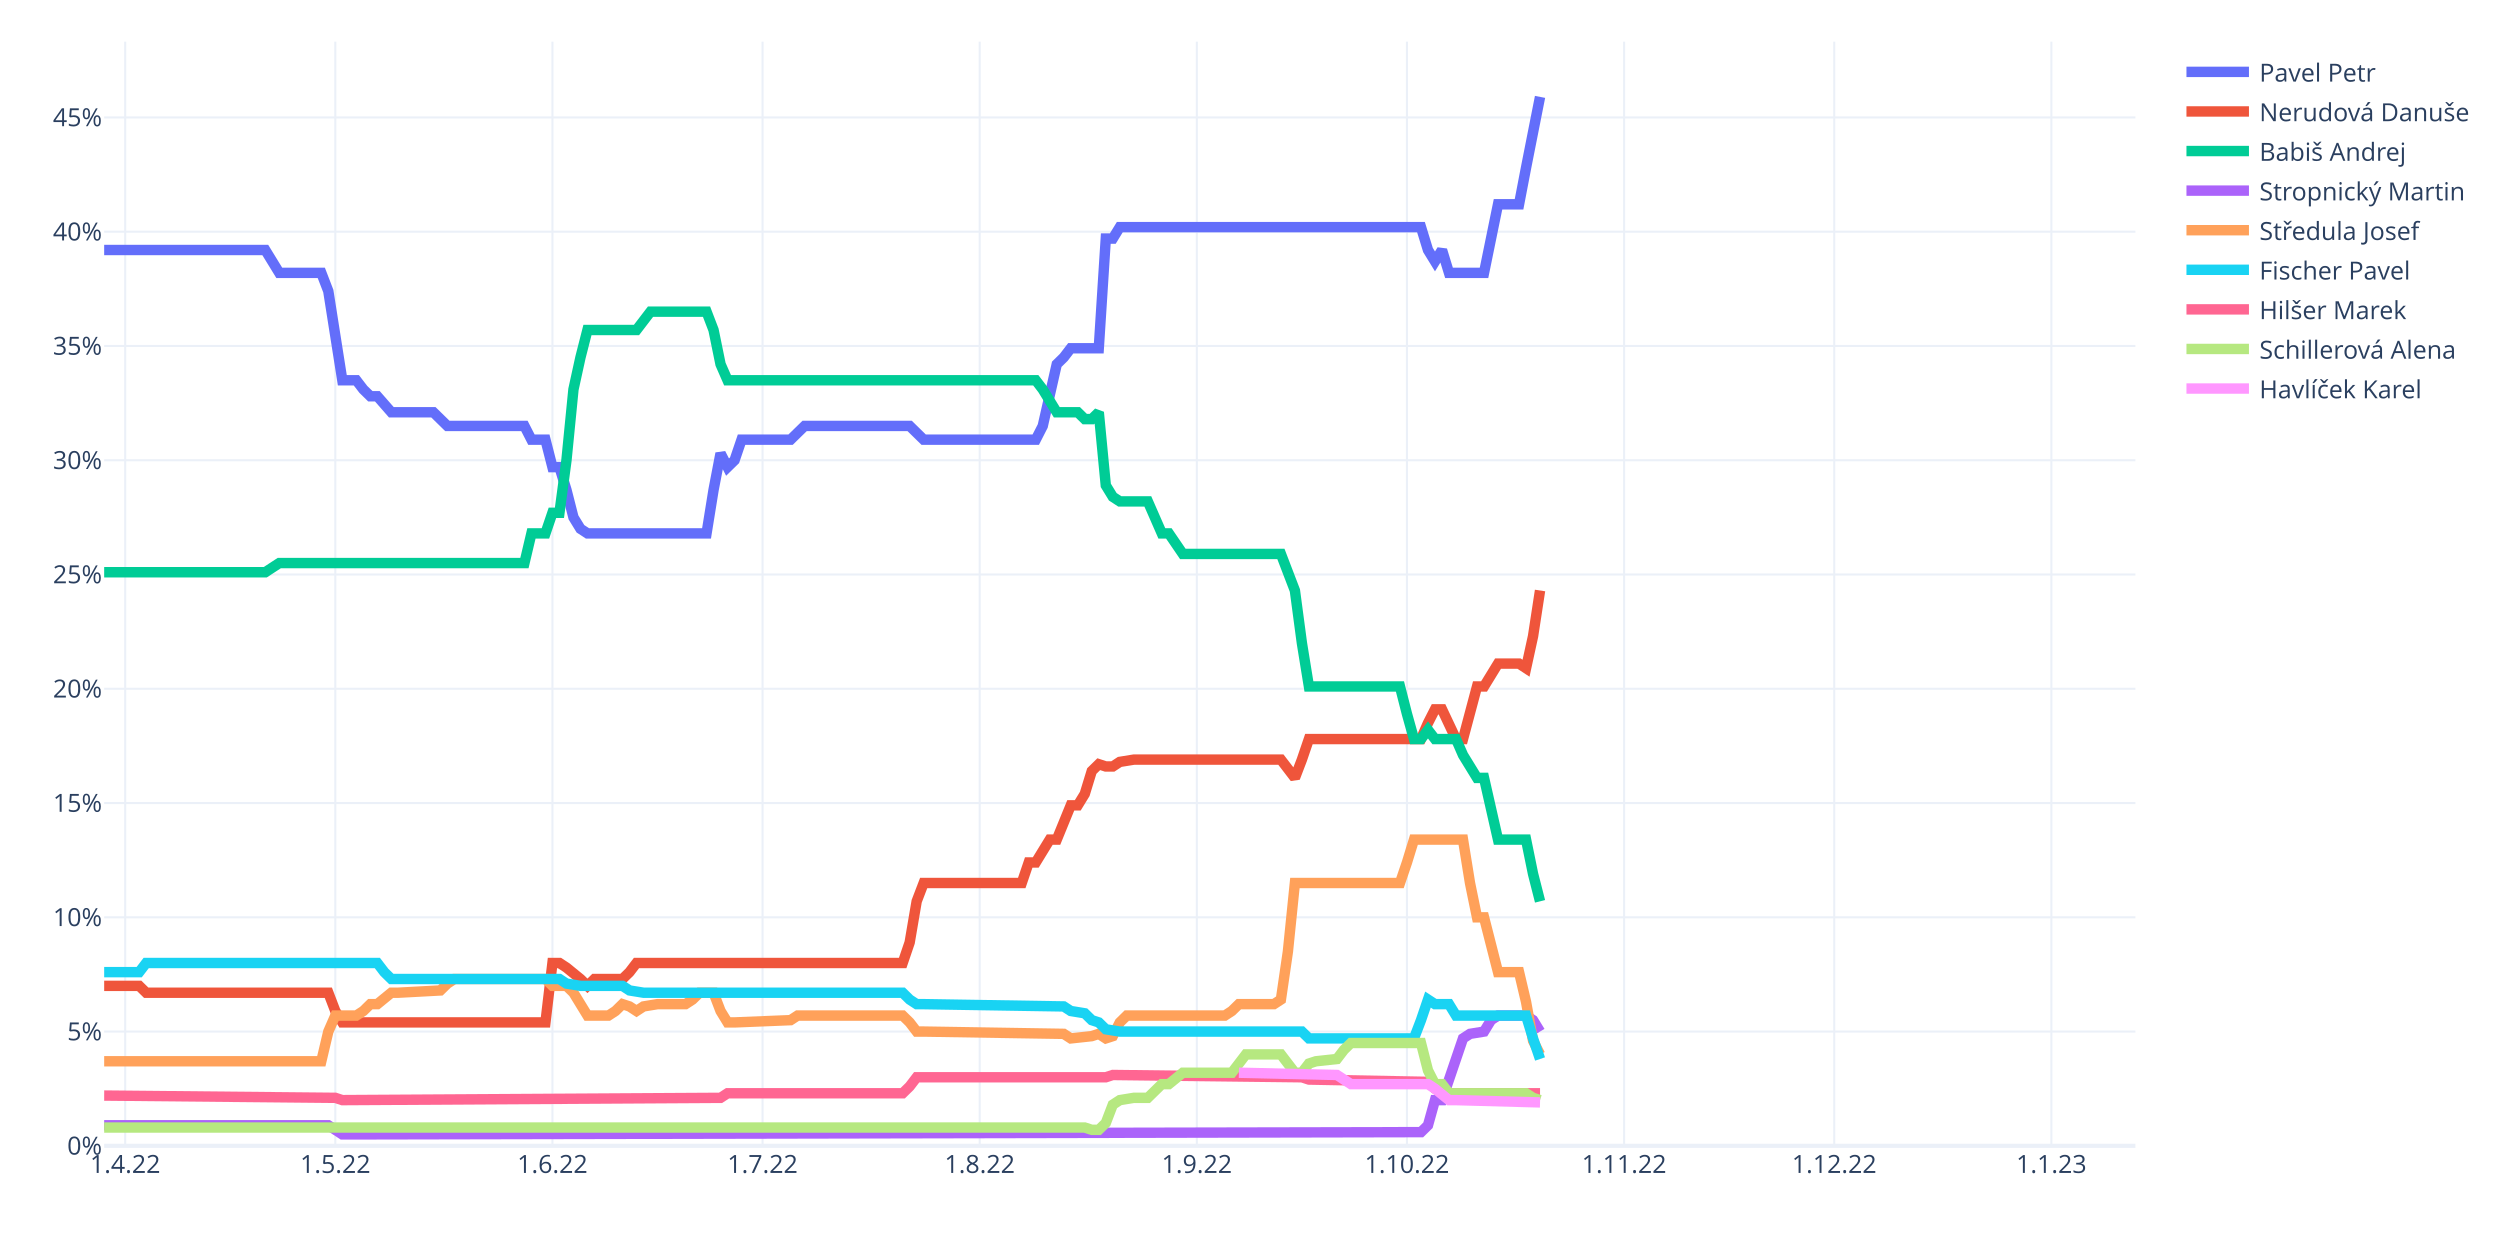
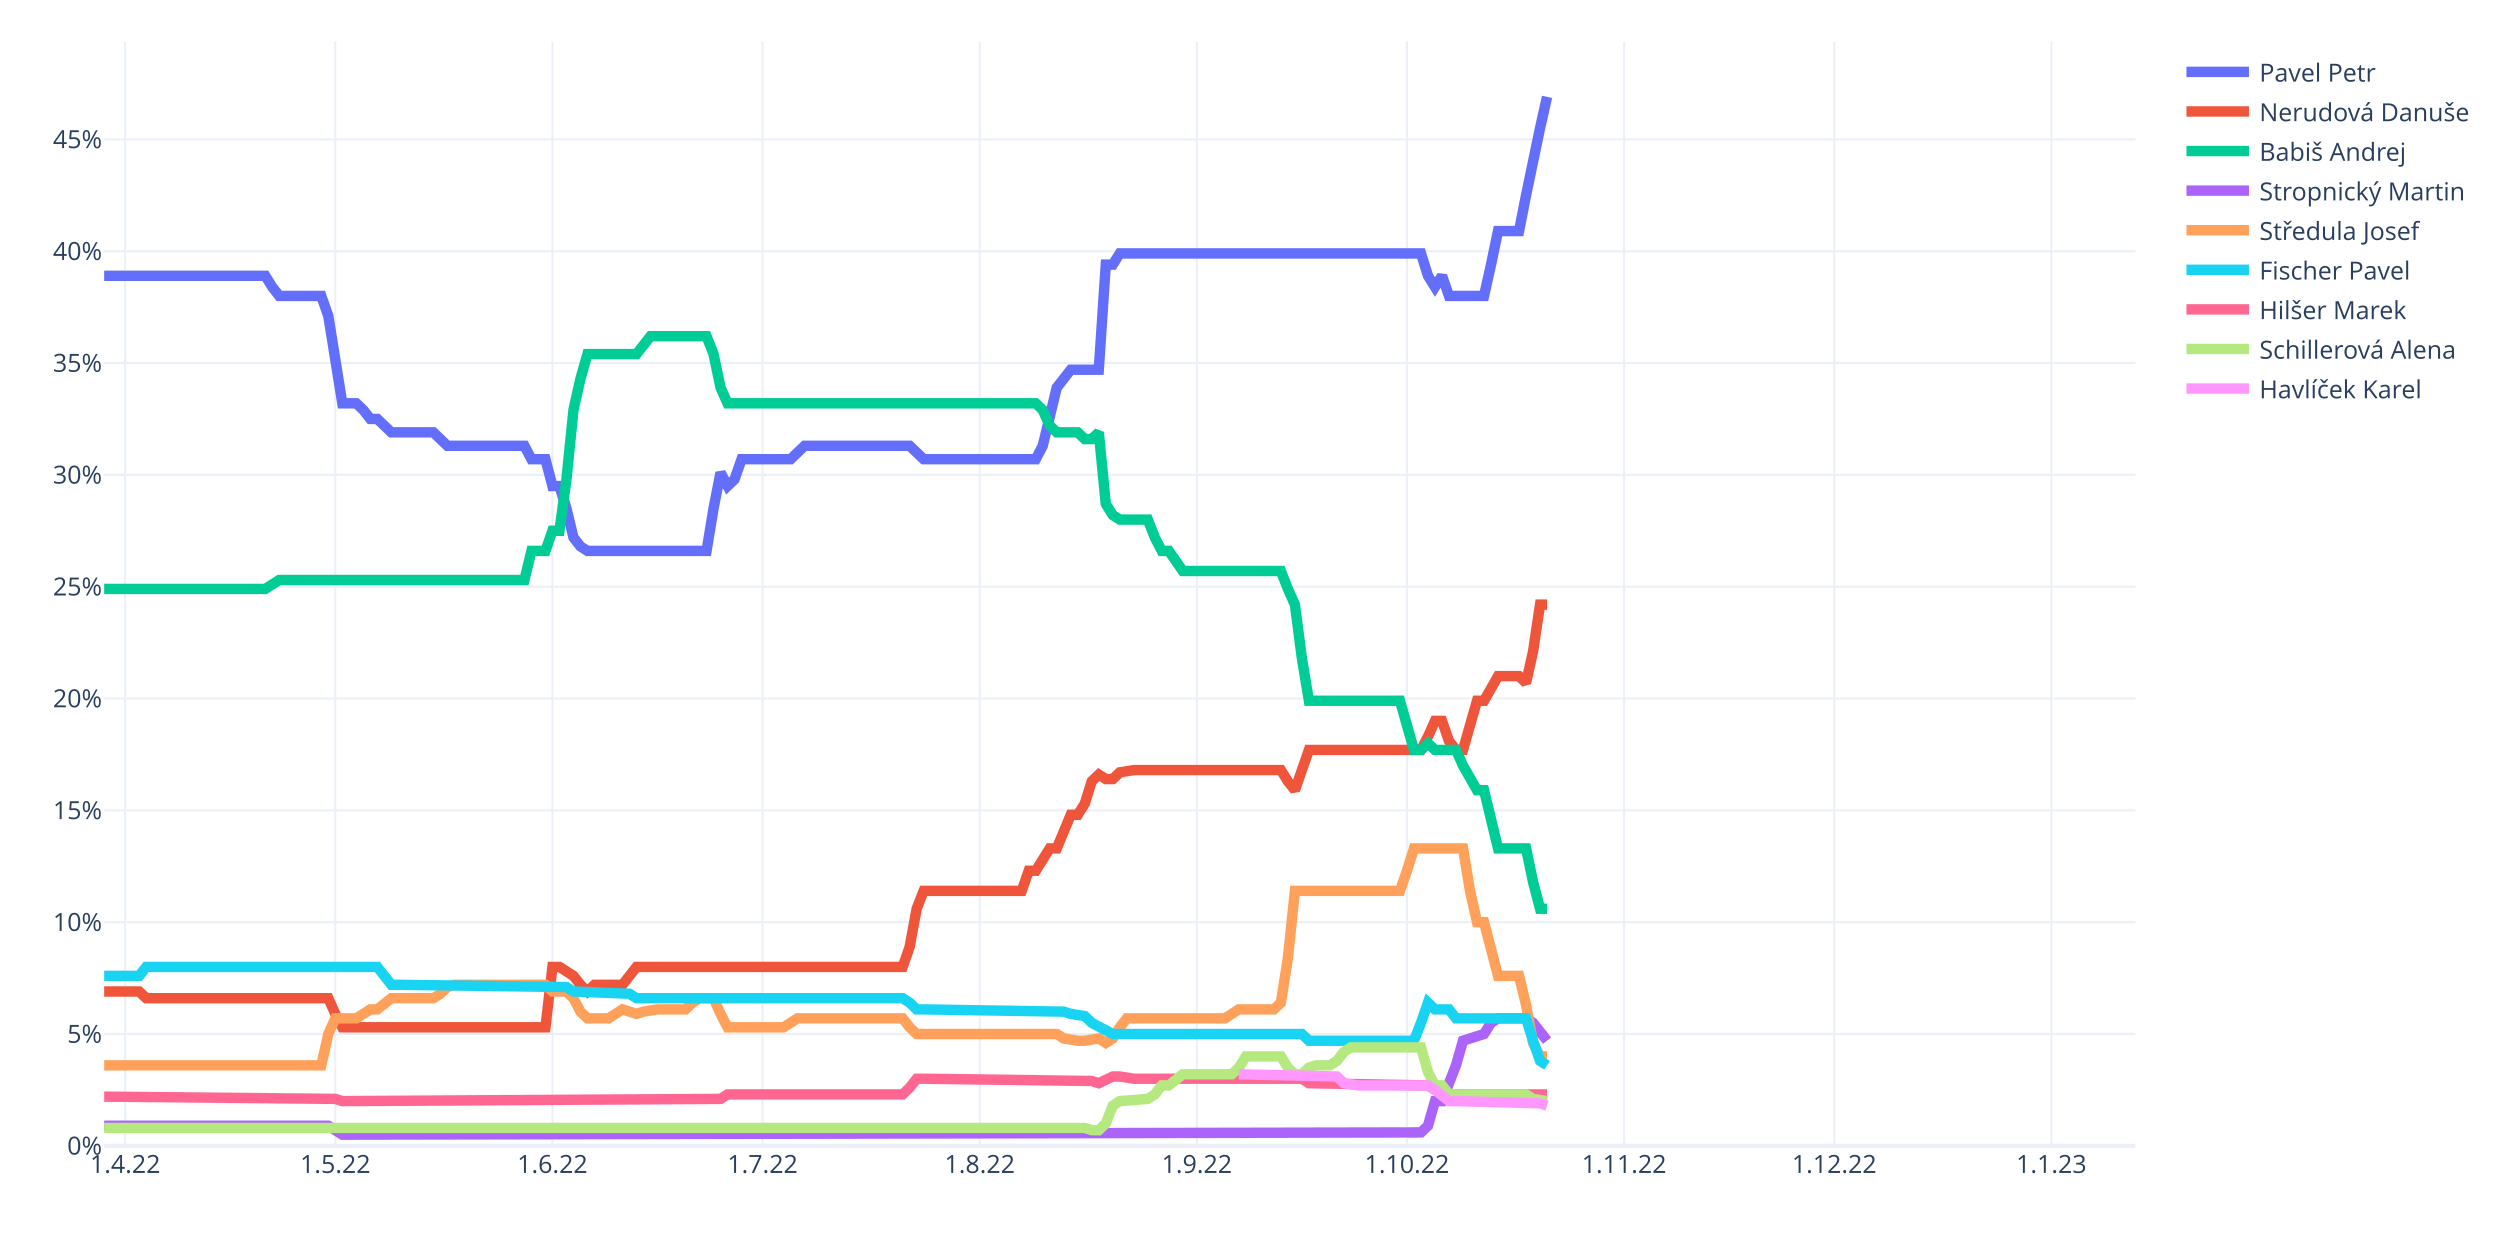
<svg xmlns="http://www.w3.org/2000/svg" class="main-svg" width="1200" height="600" style="" viewBox="0 0 1200 600">
  <rect x="0" y="0" width="1200" height="600" style="fill: rgb(255, 255, 255); fill-opacity: 1;" />
-   <defs id="defs-5c5697">
+   <defs id="defs-c10823">
    <g class="clips">
-       <clipPath id="clip5c5697xyplot" class="plotclip">
+       <clipPath id="clipc10823xyplot" class="plotclip">
        <rect width="975" height="530" />
      </clipPath>
-       <clipPath class="axesclip" id="clip5c5697x">
+       <clipPath class="axesclip" id="clipc10823x">
        <rect x="50" y="0" width="975" height="600" />
      </clipPath>
-       <clipPath class="axesclip" id="clip5c5697y">
+       <clipPath class="axesclip" id="clipc10823y">
        <rect x="0" y="20" width="1200" height="530" />
      </clipPath>
-       <clipPath class="axesclip" id="clip5c5697xy">
+       <clipPath class="axesclip" id="clipc10823xy">
        <rect x="50" y="20" width="975" height="530" />
      </clipPath>
    </g>
    <g class="gradients" />
    <g class="patterns" />
  </defs>
  <g class="bglayer" />
  <g class="layer-below">
    <g class="imagelayer" />
    <g class="shapelayer" />
  </g>
  <g class="cartesianlayer">
    <g class="subplot xy">
      <g class="layer-subplot">
        <g class="shapelayer" />
        <g class="imagelayer" />
      </g>
      <g class="minor-gridlayer">
        <g class="x" />
        <g class="y" />
      </g>
      <g class="gridlayer">
        <g class="x">
          <path class="xgrid crisp" transform="translate(60.09,0)" d="M0,20v530" style="stroke: rgb(235, 240, 248); stroke-opacity: 1; stroke-width: 1px;" />
          <path class="xgrid crisp" transform="translate(160.95,0)" d="M0,20v530" style="stroke: rgb(235, 240, 248); stroke-opacity: 1; stroke-width: 1px;" />
          <path class="xgrid crisp" transform="translate(265.17,0)" d="M0,20v530" style="stroke: rgb(235, 240, 248); stroke-opacity: 1; stroke-width: 1px;" />
          <path class="xgrid crisp" transform="translate(366.03,0)" d="M0,20v530" style="stroke: rgb(235, 240, 248); stroke-opacity: 1; stroke-width: 1px;" />
          <path class="xgrid crisp" transform="translate(470.26,0)" d="M0,20v530" style="stroke: rgb(235, 240, 248); stroke-opacity: 1; stroke-width: 1px;" />
          <path class="xgrid crisp" transform="translate(574.48,0)" d="M0,20v530" style="stroke: rgb(235, 240, 248); stroke-opacity: 1; stroke-width: 1px;" />
          <path class="xgrid crisp" transform="translate(675.34,0)" d="M0,20v530" style="stroke: rgb(235, 240, 248); stroke-opacity: 1; stroke-width: 1px;" />
          <path class="xgrid crisp" transform="translate(779.57,0)" d="M0,20v530" style="stroke: rgb(235, 240, 248); stroke-opacity: 1; stroke-width: 1px;" />
          <path class="xgrid crisp" transform="translate(880.43,0)" d="M0,20v530" style="stroke: rgb(235, 240, 248); stroke-opacity: 1; stroke-width: 1px;" />
          <path class="xgrid crisp" transform="translate(984.66,0)" d="M0,20v530" style="stroke: rgb(235, 240, 248); stroke-opacity: 1; stroke-width: 1px;" />
        </g>
        <g class="y">
-           <path class="ygrid crisp" transform="translate(0,495.15)" d="M50,0h975" style="stroke: rgb(235, 240, 248); stroke-opacity: 1; stroke-width: 1px;" />
-           <path class="ygrid crisp" transform="translate(0,440.31)" d="M50,0h975" style="stroke: rgb(235, 240, 248); stroke-opacity: 1; stroke-width: 1px;" />
-           <path class="ygrid crisp" transform="translate(0,385.46)" d="M50,0h975" style="stroke: rgb(235, 240, 248); stroke-opacity: 1; stroke-width: 1px;" />
-           <path class="ygrid crisp" transform="translate(0,330.61)" d="M50,0h975" style="stroke: rgb(235, 240, 248); stroke-opacity: 1; stroke-width: 1px;" />
-           <path class="ygrid crisp" transform="translate(0,275.76)" d="M50,0h975" style="stroke: rgb(235, 240, 248); stroke-opacity: 1; stroke-width: 1px;" />
-           <path class="ygrid crisp" transform="translate(0,220.92)" d="M50,0h975" style="stroke: rgb(235, 240, 248); stroke-opacity: 1; stroke-width: 1px;" />
-           <path class="ygrid crisp" transform="translate(0,166.07)" d="M50,0h975" style="stroke: rgb(235, 240, 248); stroke-opacity: 1; stroke-width: 1px;" />
-           <path class="ygrid crisp" transform="translate(0,111.22)" d="M50,0h975" style="stroke: rgb(235, 240, 248); stroke-opacity: 1; stroke-width: 1px;" />
-           <path class="ygrid crisp" transform="translate(0,56.37)" d="M50,0h975" style="stroke: rgb(235, 240, 248); stroke-opacity: 1; stroke-width: 1px;" />
+           <path class="ygrid crisp" transform="translate(0,496.32)" d="M50,0h975" style="stroke: rgb(235, 240, 248); stroke-opacity: 1; stroke-width: 1px;" />
+           <path class="ygrid crisp" transform="translate(0,442.64)" d="M50,0h975" style="stroke: rgb(235, 240, 248); stroke-opacity: 1; stroke-width: 1px;" />
+           <path class="ygrid crisp" transform="translate(0,388.97)" d="M50,0h975" style="stroke: rgb(235, 240, 248); stroke-opacity: 1; stroke-width: 1px;" />
+           <path class="ygrid crisp" transform="translate(0,335.29)" d="M50,0h975" style="stroke: rgb(235, 240, 248); stroke-opacity: 1; stroke-width: 1px;" />
+           <path class="ygrid crisp" transform="translate(0,281.61)" d="M50,0h975" style="stroke: rgb(235, 240, 248); stroke-opacity: 1; stroke-width: 1px;" />
+           <path class="ygrid crisp" transform="translate(0,227.93)" d="M50,0h975" style="stroke: rgb(235, 240, 248); stroke-opacity: 1; stroke-width: 1px;" />
+           <path class="ygrid crisp" transform="translate(0,174.25)" d="M50,0h975" style="stroke: rgb(235, 240, 248); stroke-opacity: 1; stroke-width: 1px;" />
+           <path class="ygrid crisp" transform="translate(0,120.58)" d="M50,0h975" style="stroke: rgb(235, 240, 248); stroke-opacity: 1; stroke-width: 1px;" />
+           <path class="ygrid crisp" transform="translate(0,66.9)" d="M50,0h975" style="stroke: rgb(235, 240, 248); stroke-opacity: 1; stroke-width: 1px;" />
        </g>
      </g>
      <g class="zerolinelayer">
        <path class="yzl zl crisp" transform="translate(0,550)" d="M50,0h975" style="stroke: rgb(235, 240, 248); stroke-opacity: 1; stroke-width: 2px;" />
      </g>
      <path class="xlines-below" />
      <path class="ylines-below" />
      <g class="overlines-below" />
      <g class="xaxislayer-below" />
      <g class="yaxislayer-below" />
      <g class="overaxes-below" />
-       <g class="plot" transform="translate(50,20)" clip-path="url(#clip5c5697xyplot)">
+       <g class="plot" transform="translate(50,20)" clip-path="url(#clipc10823xyplot)">
        <g class="scatterlayer mlayer">
-           <g class="trace scatter traceec56a4" style="stroke-miterlimit: 2; opacity: 1;">
-             <g class="fills" />
-             <g class="errorbars" />
-             <g class="lines">
-               <path class="js-line" d="M0,100L77.33,100L80.69,105.48L84.05,110.97L87.41,110.97L104.22,110.97L107.59,119.74L114.31,162.52L117.67,162.52L121.03,162.52L124.4,166.91L127.76,170.2L131.12,170.2L137.84,177.88L141.21,177.88L158.02,177.88L161.38,181.17L164.74,184.46L168.1,184.46L201.72,184.46L205.09,191.04L211.81,191.04L215.17,204.21L218.53,204.21L221.9,215.18L225.26,228.34L228.62,233.82L231.98,236.02L235.34,236.02L289.14,236.02L292.5,215.18L295.86,197.62L299.22,204.21L302.59,200.92L305.95,191.04L329.48,191.04L332.84,187.75L336.21,184.46L339.57,184.46L386.64,184.46L390,187.75L393.36,191.04L396.72,191.04L447.16,191.04L450.52,184.46L457.24,154.84L460.6,151.55L463.97,147.16L467.33,147.16L477.41,147.16L480.78,94.51L484.14,94.51L487.5,89.03L632.07,89.03L635.43,100L638.79,105.48L642.16,100L645.52,110.97L648.88,110.97L662.33,110.97L665.69,94.51L669.05,78.06L672.41,78.06L679.14,78.06L682.5,60.51L689.22,26.5" style="vector-effect: non-scaling-stroke; fill: none; stroke: rgb(99, 110, 250); stroke-opacity: 1; stroke-width: 5px; opacity: 1;" />
-             </g>
-             <g class="points" />
-             <g class="text" />
-           </g>
-           <g class="trace scatter tracec6b972" style="stroke-miterlimit: 2; opacity: 1;">
-             <g class="fills" />
-             <g class="errorbars" />
-             <g class="lines">
-               <path class="js-line" d="M0,453.21L16.81,453.21L20.17,456.5L107.59,456.5L110.95,465.28L114.31,470.76L117.67,470.76L211.81,470.76L215.17,442.24L218.53,442.24L221.9,444.44L228.62,449.92L231.98,453.21L235.34,449.92L238.71,449.92L248.79,449.92L252.16,446.63L255.52,442.24L258.88,442.24L383.28,442.24L386.64,432.37L390,412.63L393.36,403.85L440.43,403.85L443.79,393.98L447.16,393.98L450.52,388.49L453.88,383.01L457.24,383.01L463.97,366.55L467.33,366.55L470.69,361.07L474.05,350.1L477.41,346.81L480.78,347.91L484.14,347.91L487.5,345.71L494.22,344.62L497.59,344.62L564.83,344.62L568.19,349L571.55,353.39L574.91,344.62L578.28,334.74L581.64,334.74L632.07,334.74L635.43,327.06L638.79,320.48L642.16,320.48L648.88,334.74L652.24,334.74L658.97,309.51L662.33,309.51L669.05,298.54L672.41,298.54L679.14,298.54L682.5,300.74L685.86,285.38L689.22,263.44" style="vector-effect: non-scaling-stroke; fill: none; stroke: rgb(239, 85, 59); stroke-opacity: 1; stroke-width: 5px; opacity: 1;" />
-             </g>
-             <g class="points" />
-             <g class="text" />
-           </g>
-           <g class="trace scatter trace601d9e" style="stroke-miterlimit: 2; opacity: 1;">
-             <g class="fills" />
-             <g class="errorbars" />
-             <g class="lines">
-               <path class="js-line" d="M0,254.67L77.33,254.67L80.69,252.47L84.05,250.28L87.41,250.28L201.72,250.28L205.09,236.02L211.81,236.02L215.17,226.14L218.53,226.14L221.9,200.92L225.26,166.91L228.62,151.55L231.98,138.39L235.34,138.39L255.52,138.39L258.88,134L262.24,129.61L265.6,129.61L289.14,129.61L292.5,138.39L295.86,154.84L299.22,162.52L447.16,162.52L450.52,166.91L457.24,177.88L460.6,177.88L467.33,177.88L470.69,181.17L474.05,181.17L477.41,177.88L480.78,212.98L484.14,218.47L487.5,220.66L490.86,220.66L500.95,220.66L504.31,228.34L507.67,236.02L511.03,236.02L517.76,245.89L521.12,245.89L564.83,245.89L568.19,254.67L571.55,263.44L574.91,288.67L578.28,309.51L581.64,309.51L621.98,309.51L625.34,322.68L628.71,334.74L632.07,334.74L635.43,330.36L638.79,334.74L648.88,334.74L652.24,342.42L658.97,353.39L662.33,353.39L669.05,383.01L672.41,383.01L682.5,383.01L685.86,399.46L689.22,412.63" style="vector-effect: non-scaling-stroke; fill: none; stroke: rgb(0, 204, 150); stroke-opacity: 1; stroke-width: 5px; opacity: 1;" />
-             </g>
-             <g class="points" />
-             <g class="text" />
-           </g>
-           <g class="trace scatter trace0b672f" style="stroke-miterlimit: 2; opacity: 1;">
-             <g class="fills" />
-             <g class="errorbars" />
-             <g class="lines">
-               <path class="js-line" d="M0,520.13L107.59,520.13L110.95,522.32L114.31,524.52L117.67,524.52L632.07,523.42L635.43,520.13L638.79,508.06L642.16,508.06L652.24,478.44L655.6,476.25L662.33,475.15L665.69,469.67L669.05,467.47L672.41,467.47L682.5,467.47L685.86,469.67L689.22,475.15" style="vector-effect: non-scaling-stroke; fill: none; stroke: rgb(171, 99, 250); stroke-opacity: 1; stroke-width: 5px; opacity: 1;" />
-             </g>
-             <g class="points" />
-             <g class="text" />
-           </g>
-           <g class="trace scatter tracea01b95" style="stroke-miterlimit: 2; opacity: 1;">
-             <g class="fills" />
-             <g class="errorbars" />
-             <g class="lines">
-               <path class="js-line" d="M0,489.41L104.22,489.41L107.59,475.15L110.95,467.47L114.31,467.47L121.03,467.47L124.4,465.28L127.76,461.99L131.12,461.99L137.84,456.5L141.21,456.5L161.38,455.41L164.74,452.12L168.1,449.92L171.47,449.92L211.81,449.92L215.17,453.21L221.9,453.21L225.26,456.5L231.98,467.47L235.34,467.47L242.07,467.47L245.43,465.28L248.79,461.99L252.16,463.09L255.52,465.28L258.88,463.09L265.6,461.99L268.97,461.99L279.05,461.99L282.41,459.8L285.78,456.5L289.14,456.5L292.5,456.5L295.86,465.28L299.22,470.76L302.59,470.76L329.48,469.67L332.84,467.47L383.28,467.47L386.64,470.76L390,475.15L393.36,475.15L460.6,476.25L463.97,478.44L474.05,477.35L477.41,476.25L480.78,478.44L484.14,477.35L487.5,470.76L490.86,467.47L537.93,467.47L541.29,465.28L544.66,461.99L548.02,461.99L561.47,461.99L564.83,459.8L568.19,436.76L571.55,403.85L621.98,403.85L625.34,393.98L628.71,383.01L632.07,383.01L652.24,383.01L655.6,403.85L658.97,420.31L662.33,420.31L669.05,446.63L672.41,446.63L679.14,446.63L682.5,460.89L685.86,479.54L689.22,486.12" style="vector-effect: non-scaling-stroke; fill: none; stroke: rgb(255, 161, 90); stroke-opacity: 1; stroke-width: 5px; opacity: 1;" />
-             </g>
-             <g class="points" />
-             <g class="text" />
-           </g>
-           <g class="trace scatter trace8c4e24" style="stroke-miterlimit: 2; opacity: 1;">
-             <g class="fills" />
-             <g class="errorbars" />
-             <g class="lines">
-               <path class="js-line" d="M0,446.63L16.81,446.63L20.17,442.24L131.12,442.24L134.48,446.63L137.84,449.92L141.21,449.92L218.53,449.92L221.9,452.12L228.62,453.21L231.98,453.21L248.79,453.21L252.16,455.41L258.88,456.5L262.24,456.5L383.28,456.5L386.64,459.8L390,461.99L393.36,461.99L460.6,463.09L463.97,465.28L470.69,466.38L474.05,469.67L477.41,470.76L480.78,474.06L487.5,475.15L490.86,475.15L574.91,475.15L578.28,478.44L628.71,478.44L632.07,469.67L635.43,459.8L638.79,461.99L645.52,461.99L648.88,467.47L682.5,467.47L685.86,478.44L689.22,488.32" style="vector-effect: non-scaling-stroke; fill: none; stroke: rgb(25, 211, 243); stroke-opacity: 1; stroke-width: 5px; opacity: 1;" />
-             </g>
-             <g class="points" />
-             <g class="text" />
-           </g>
-           <g class="trace scatter trace4fd3d9" style="stroke-miterlimit: 2; opacity: 1;">
-             <g class="fills" />
-             <g class="errorbars" />
-             <g class="lines">
-               <path class="js-line" d="M0,505.87L110.95,506.96L114.31,508.06L295.86,506.96L299.22,504.77L383.28,504.77L386.64,501.48L390,497.09L393.36,497.09L480.78,497.09L484.14,495.99L574.91,497.09L578.28,498.19L635.43,499.29L638.79,502.58L642.16,504.77L645.52,504.77L689.22,504.77" style="vector-effect: non-scaling-stroke; fill: none; stroke: rgb(255, 102, 146); stroke-opacity: 1; stroke-width: 5px; opacity: 1;" />
-             </g>
-             <g class="points" />
-             <g class="text" />
-           </g>
-           <g class="trace scatter trace21bcc0" style="stroke-miterlimit: 2; opacity: 1;">
-             <g class="fills" />
-             <g class="errorbars" />
-             <g class="lines">
-               <path class="js-line" d="M0,521.22L470.69,521.22L474.05,522.32L477.41,522.32L480.78,519.03L484.14,510.25L487.5,508.06L494.22,506.96L497.59,506.96L500.95,506.96L504.31,503.67L507.67,500.38L511.03,500.38L517.76,494.9L521.12,494.9L541.29,494.9L544.66,490.51L548.02,486.12L551.38,486.12L564.83,486.12L568.19,490.51L571.55,494.9L574.91,494.9L578.28,490.51L581.64,489.41L591.72,488.32L595.09,483.93L598.45,480.64L601.81,480.64L632.07,480.64L635.43,493.8L638.79,500.38L642.16,500.38L645.52,504.77L648.88,504.77L682.5,504.77L685.86,506.96L689.22,508.06" style="vector-effect: non-scaling-stroke; fill: none; stroke: rgb(182, 232, 128); stroke-opacity: 1; stroke-width: 5px; opacity: 1;" />
-             </g>
-             <g class="points" />
-             <g class="text" />
-           </g>
-           <g class="trace scatter trace3e509e" style="stroke-miterlimit: 2; opacity: 1;">
-             <g class="fills" />
-             <g class="errorbars" />
-             <g class="lines">
-               <path class="js-line" d="M544.66,494.9L591.72,495.99L595.09,498.19L598.45,500.38L601.81,500.38L635.43,500.38L638.79,502.58L645.52,508.06L648.88,508.06L689.22,509.16" style="vector-effect: non-scaling-stroke; fill: none; stroke: rgb(255, 151, 255); stroke-opacity: 1; stroke-width: 5px; opacity: 1;" />
+           <g class="trace scatter trace1abd3d" style="stroke-miterlimit: 2; opacity: 1;">
+             <g class="fills" />
+             <g class="errorbars" />
+             <g class="lines">
+               <path class="js-line" d="M0,112.38L77.33,112.38L80.69,117.75L84.05,122.05L87.41,122.05L104.22,122.05L107.59,131.71L114.31,173.58L117.67,173.58L121.03,173.58L124.4,176.8L127.76,181.09L131.12,181.09L137.84,187.53L141.21,187.53L158.02,187.53L161.38,190.75L164.74,193.98L168.1,193.98L201.72,193.98L205.09,200.42L211.81,200.42L215.17,213.3L218.53,213.3L221.9,224.04L225.26,237.99L228.62,242.29L231.98,244.43L235.34,244.43L289.14,244.43L292.5,224.04L295.86,206.86L299.22,213.3L302.59,210.08L305.95,200.42L329.48,200.42L332.84,197.2L336.21,193.98L339.57,193.98L386.64,193.98L390,197.2L393.36,200.42L396.72,200.42L447.16,200.42L450.52,193.98L457.24,166.06L460.6,161.77L463.97,157.47L467.33,157.47L477.41,157.47L480.78,107.02L484.14,107.02L487.5,101.65L632.07,101.65L635.43,112.38L638.79,117.75L642.16,112.38L645.52,122.05L648.88,122.05L662.33,122.05L665.69,107.02L669.05,90.91L672.41,90.91L679.14,90.91L682.5,73.74L689.22,41.53L692.59,26.5" style="vector-effect: non-scaling-stroke; fill: none; stroke: rgb(99, 110, 250); stroke-opacity: 1; stroke-width: 5px; opacity: 1;" />
+             </g>
+             <g class="points" />
+             <g class="text" />
+           </g>
+           <g class="trace scatter trace65be0f" style="stroke-miterlimit: 2; opacity: 1;">
+             <g class="fills" />
+             <g class="errorbars" />
+             <g class="lines">
+               <path class="js-line" d="M0,455.92L16.81,455.92L20.17,459.14L107.59,459.14L110.95,466.66L114.31,473.1L117.67,473.1L211.81,473.1L215.17,444.12L218.53,444.12L221.9,446.26L225.26,448.41L228.62,452.7L231.98,455.92L235.34,452.7L248.79,452.7L252.16,448.41L255.52,444.12L258.88,444.12L383.28,444.12L386.64,434.45L390,416.2L393.36,407.61L440.43,407.61L443.79,397.95L447.16,397.95L450.52,392.58L453.88,387.22L457.24,387.22L463.97,371.11L467.33,371.11L470.69,365.75L474.05,355.01L477.41,351.79L480.78,353.94L484.14,353.94L487.5,350.72L494.22,349.64L497.59,349.64L564.83,349.64L568.19,355.01L571.55,359.3L574.91,349.64L578.28,339.98L581.64,339.98L632.07,339.98L635.43,333.54L638.79,326.02L642.16,326.02L645.52,335.69L648.88,339.98L652.24,339.98L655.6,328.17L658.97,316.36L662.33,316.36L669.05,304.55L672.41,304.55L679.14,304.55L682.5,307.77L685.86,292.74L689.22,270.2L692.59,270.2" style="vector-effect: non-scaling-stroke; fill: none; stroke: rgb(239, 85, 59); stroke-opacity: 1; stroke-width: 5px; opacity: 1;" />
+             </g>
+             <g class="points" />
+             <g class="text" />
+           </g>
+           <g class="trace scatter traceaabb40" style="stroke-miterlimit: 2; opacity: 1;">
+             <g class="fills" />
+             <g class="errorbars" />
+             <g class="lines">
+               <path class="js-line" d="M0,262.68L77.33,262.68L80.69,260.54L84.05,258.39L87.41,258.39L201.72,258.39L205.09,244.43L211.81,244.43L215.17,234.77L218.53,234.77L221.9,210.08L225.26,176.8L228.62,161.77L231.98,149.96L235.34,149.96L255.52,149.96L258.88,145.67L262.24,141.37L265.6,141.37L289.14,141.37L292.5,149.96L295.86,166.06L299.22,173.58L447.16,173.58L450.52,176.8L453.88,184.31L457.24,187.53L467.33,187.53L470.69,190.75L474.05,190.75L477.41,187.53L480.78,221.89L484.14,227.26L487.5,229.4L490.86,229.4L500.95,229.4L504.31,237.99L507.67,244.43L511.03,244.43L517.76,254.09L521.12,254.09L564.83,254.09L568.19,262.68L571.55,270.2L574.91,295.96L578.28,316.36L581.64,316.36L621.98,316.36L625.34,328.17L628.71,339.98L632.07,339.98L635.43,336.76L638.79,339.98L648.88,339.98L652.24,347.49L658.97,359.3L662.33,359.3L669.05,387.22L672.41,387.22L682.5,387.22L685.86,403.32L689.22,416.2L692.59,416.2" style="vector-effect: non-scaling-stroke; fill: none; stroke: rgb(0, 204, 150); stroke-opacity: 1; stroke-width: 5px; opacity: 1;" />
+             </g>
+             <g class="points" />
+             <g class="text" />
+           </g>
+           <g class="trace scatter trace537d74" style="stroke-miterlimit: 2; opacity: 1;">
+             <g class="fills" />
+             <g class="errorbars" />
+             <g class="lines">
+               <path class="js-line" d="M0,520.34L107.59,520.34L110.95,522.49L114.31,524.63L117.67,524.63L632.07,523.56L635.43,520.34L638.79,508.53L642.16,508.53L648.88,491.35L652.24,479.54L662.33,476.32L665.69,470.95L669.05,468.81L672.41,468.81L682.5,468.81L685.86,470.95L692.59,479.54" style="vector-effect: non-scaling-stroke; fill: none; stroke: rgb(171, 99, 250); stroke-opacity: 1; stroke-width: 5px; opacity: 1;" />
+             </g>
+             <g class="points" />
+             <g class="text" />
+           </g>
+           <g class="trace scatter tracebfd3a7" style="stroke-miterlimit: 2; opacity: 1;">
+             <g class="fills" />
+             <g class="errorbars" />
+             <g class="lines">
+               <path class="js-line" d="M0,491.35L104.22,491.35L107.59,476.32L110.95,468.81L114.31,468.81L121.03,468.81L124.4,466.66L127.76,464.51L131.12,464.51L137.84,459.14L141.21,459.14L158.02,459.14L161.38,457L164.74,453.78L168.1,452.7L211.81,452.7L215.17,455.92L221.9,455.92L225.26,459.14L228.62,465.59L231.98,468.81L242.07,468.81L245.43,466.66L248.79,464.51L252.16,465.59L255.52,466.66L258.88,465.59L265.6,464.51L268.97,464.51L279.05,464.51L282.41,461.29L285.78,459.14L289.14,459.14L292.5,459.14L295.86,466.66L299.22,473.1L302.59,473.1L326.12,473.1L329.48,470.95L332.84,468.81L336.21,468.81L383.28,468.81L386.64,473.1L390,476.32L393.36,476.32L457.24,476.32L460.6,478.47L467.33,479.54L470.69,479.54L477.41,478.47L480.78,480.62L484.14,478.47L487.5,473.1L490.86,468.81L494.22,468.81L537.93,468.81L541.29,466.66L544.66,464.51L548.02,464.51L561.47,464.51L564.83,461.29L568.19,439.82L571.55,407.61L621.98,407.61L625.34,397.95L628.71,387.22L632.07,387.22L652.24,387.22L655.6,407.61L658.97,422.64L662.33,422.64L669.05,448.41L672.41,448.41L679.14,448.41L682.5,462.37L685.86,480.62L689.22,487.06L692.59,487.06" style="vector-effect: non-scaling-stroke; fill: none; stroke: rgb(255, 161, 90); stroke-opacity: 1; stroke-width: 5px; opacity: 1;" />
+             </g>
+             <g class="points" />
+             <g class="text" />
+           </g>
+           <g class="trace scatter trace55dfd7" style="stroke-miterlimit: 2; opacity: 1;">
+             <g class="fills" />
+             <g class="errorbars" />
+             <g class="lines">
+               <path class="js-line" d="M0,448.41L16.81,448.41L20.17,444.12L131.12,444.12L134.48,448.41L137.84,452.7L141.21,452.7L221.9,453.78L225.26,455.92L252.16,457L255.52,459.14L383.28,459.14L386.64,461.29L390,464.51L393.36,464.51L460.6,465.59L463.97,466.66L470.69,467.73L474.05,470.95L484.14,476.32L487.5,476.32L574.91,476.32L578.28,479.54L628.71,479.54L632.07,470.95L635.43,461.29L638.79,464.51L645.52,464.51L648.88,468.81L682.5,468.81L685.86,479.54L689.22,489.2L692.59,491.35" style="vector-effect: non-scaling-stroke; fill: none; stroke: rgb(25, 211, 243); stroke-opacity: 1; stroke-width: 5px; opacity: 1;" />
+             </g>
+             <g class="points" />
+             <g class="text" />
+           </g>
+           <g class="trace scatter trace5cb415" style="stroke-miterlimit: 2; opacity: 1;">
+             <g class="fills" />
+             <g class="errorbars" />
+             <g class="lines">
+               <path class="js-line" d="M0,506.38L110.95,507.46L114.31,508.53L295.86,507.46L299.22,505.31L383.28,505.31L386.64,502.09L390,497.79L393.36,497.79L474.05,498.87L477.41,499.94L484.14,496.72L487.5,496.72L494.22,497.79L497.59,497.79L574.91,497.79L578.28,499.94L635.43,501.01L638.79,503.16L642.16,505.31L645.52,505.31L692.59,505.31" style="vector-effect: non-scaling-stroke; fill: none; stroke: rgb(255, 102, 146); stroke-opacity: 1; stroke-width: 5px; opacity: 1;" />
+             </g>
+             <g class="points" />
+             <g class="text" />
+           </g>
+           <g class="trace scatter trace64d078" style="stroke-miterlimit: 2; opacity: 1;">
+             <g class="fills" />
+             <g class="errorbars" />
+             <g class="lines">
+               <path class="js-line" d="M0,521.41L470.69,521.41L474.05,522.49L477.41,522.49L480.78,519.26L484.14,510.68L487.5,508.53L500.95,507.46L504.31,505.31L507.67,501.01L511.03,501.01L517.76,495.65L521.12,495.65L541.29,495.65L544.66,492.43L548.02,487.06L551.38,487.06L564.83,487.06L568.19,492.43L571.55,495.65L574.91,495.65L578.28,492.43L581.64,491.35L588.36,491.35L591.72,489.2L595.09,484.91L598.45,482.76L632.07,482.76L635.43,494.57L638.79,501.01L642.16,501.01L645.52,505.31L648.88,505.31L682.5,505.31L685.86,507.46L692.59,508.53" style="vector-effect: non-scaling-stroke; fill: none; stroke: rgb(182, 232, 128); stroke-opacity: 1; stroke-width: 5px; opacity: 1;" />
+             </g>
+             <g class="points" />
+             <g class="text" />
+           </g>
+           <g class="trace scatter trace7274ce" style="stroke-miterlimit: 2; opacity: 1;">
+             <g class="fills" />
+             <g class="errorbars" />
+             <g class="lines">
+               <path class="js-line" d="M544.66,495.65L591.72,496.72L595.09,499.94L601.81,501.01L605.17,501.01L635.43,501.01L638.79,503.16L645.52,508.53L648.88,508.53L689.22,509.6L692.59,510.68" style="vector-effect: non-scaling-stroke; fill: none; stroke: rgb(255, 151, 255); stroke-opacity: 1; stroke-width: 5px; opacity: 1;" />
            </g>
            <g class="points" />
            <g class="text" />
          </g>
        </g>
      </g>
      <g class="overplot" />
      <path class="xlines-above crisp" d="M0,0" style="fill: none;" />
      <path class="ylines-above crisp" d="M0,0" style="fill: none;" />
      <g class="overlines-above" />
      <g class="xaxislayer-above">
        <g class="xtick">
          <text text-anchor="middle" x="0" y="563" transform="translate(60.09,0)" style="font-family: 'Open Sans', verdana, arial, sans-serif; font-size: 12px; fill: rgb(42, 63, 95); fill-opacity: 1; white-space: pre; opacity: 1;">1.4.22</text>
        </g>
        <g class="xtick">
          <text text-anchor="middle" x="0" y="563" style="font-family: 'Open Sans', verdana, arial, sans-serif; font-size: 12px; fill: rgb(42, 63, 95); fill-opacity: 1; white-space: pre; opacity: 1;" transform="translate(160.95,0)">1.5.22</text>
        </g>
        <g class="xtick">
          <text text-anchor="middle" x="0" y="563" style="font-family: 'Open Sans', verdana, arial, sans-serif; font-size: 12px; fill: rgb(42, 63, 95); fill-opacity: 1; white-space: pre; opacity: 1;" transform="translate(265.17,0)">1.6.22</text>
        </g>
        <g class="xtick">
          <text text-anchor="middle" x="0" y="563" style="font-family: 'Open Sans', verdana, arial, sans-serif; font-size: 12px; fill: rgb(42, 63, 95); fill-opacity: 1; white-space: pre; opacity: 1;" transform="translate(366.03,0)">1.7.22</text>
        </g>
        <g class="xtick">
          <text text-anchor="middle" x="0" y="563" style="font-family: 'Open Sans', verdana, arial, sans-serif; font-size: 12px; fill: rgb(42, 63, 95); fill-opacity: 1; white-space: pre; opacity: 1;" transform="translate(470.26,0)">1.8.22</text>
        </g>
        <g class="xtick">
          <text text-anchor="middle" x="0" y="563" style="font-family: 'Open Sans', verdana, arial, sans-serif; font-size: 12px; fill: rgb(42, 63, 95); fill-opacity: 1; white-space: pre; opacity: 1;" transform="translate(574.48,0)">1.9.22</text>
        </g>
        <g class="xtick">
          <text text-anchor="middle" x="0" y="563" style="font-family: 'Open Sans', verdana, arial, sans-serif; font-size: 12px; fill: rgb(42, 63, 95); fill-opacity: 1; white-space: pre; opacity: 1;" transform="translate(675.34,0)">1.10.22</text>
        </g>
        <g class="xtick">
          <text text-anchor="middle" x="0" y="563" style="font-family: 'Open Sans', verdana, arial, sans-serif; font-size: 12px; fill: rgb(42, 63, 95); fill-opacity: 1; white-space: pre; opacity: 1;" transform="translate(779.57,0)">1.11.22</text>
        </g>
        <g class="xtick">
          <text text-anchor="middle" x="0" y="563" style="font-family: 'Open Sans', verdana, arial, sans-serif; font-size: 12px; fill: rgb(42, 63, 95); fill-opacity: 1; white-space: pre; opacity: 1;" transform="translate(880.43,0)">1.12.22</text>
        </g>
        <g class="xtick">
          <text text-anchor="middle" x="0" y="563" style="font-family: 'Open Sans', verdana, arial, sans-serif; font-size: 12px; fill: rgb(42, 63, 95); fill-opacity: 1; white-space: pre; opacity: 1;" transform="translate(984.66,0)">1.1.23</text>
        </g>
      </g>
      <g class="yaxislayer-above">
        <g class="ytick">
          <text text-anchor="end" x="49" y="4.2" transform="translate(0,550)" style="font-family: 'Open Sans', verdana, arial, sans-serif; font-size: 12px; fill: rgb(42, 63, 95); fill-opacity: 1; white-space: pre; opacity: 1;">0%</text>
        </g>
        <g class="ytick">
-           <text text-anchor="end" x="49" y="4.2" style="font-family: 'Open Sans', verdana, arial, sans-serif; font-size: 12px; fill: rgb(42, 63, 95); fill-opacity: 1; white-space: pre; opacity: 1;" transform="translate(0,495.15)">5%</text>
-         </g>
-         <g class="ytick">
-           <text text-anchor="end" x="49" y="4.2" style="font-family: 'Open Sans', verdana, arial, sans-serif; font-size: 12px; fill: rgb(42, 63, 95); fill-opacity: 1; white-space: pre; opacity: 1;" transform="translate(0,440.31)">10%</text>
-         </g>
-         <g class="ytick">
-           <text text-anchor="end" x="49" y="4.2" style="font-family: 'Open Sans', verdana, arial, sans-serif; font-size: 12px; fill: rgb(42, 63, 95); fill-opacity: 1; white-space: pre; opacity: 1;" transform="translate(0,385.46)">15%</text>
-         </g>
-         <g class="ytick">
-           <text text-anchor="end" x="49" y="4.2" style="font-family: 'Open Sans', verdana, arial, sans-serif; font-size: 12px; fill: rgb(42, 63, 95); fill-opacity: 1; white-space: pre; opacity: 1;" transform="translate(0,330.61)">20%</text>
-         </g>
-         <g class="ytick">
-           <text text-anchor="end" x="49" y="4.2" style="font-family: 'Open Sans', verdana, arial, sans-serif; font-size: 12px; fill: rgb(42, 63, 95); fill-opacity: 1; white-space: pre; opacity: 1;" transform="translate(0,275.76)">25%</text>
-         </g>
-         <g class="ytick">
-           <text text-anchor="end" x="49" y="4.2" style="font-family: 'Open Sans', verdana, arial, sans-serif; font-size: 12px; fill: rgb(42, 63, 95); fill-opacity: 1; white-space: pre; opacity: 1;" transform="translate(0,220.92)">30%</text>
-         </g>
-         <g class="ytick">
-           <text text-anchor="end" x="49" y="4.2" style="font-family: 'Open Sans', verdana, arial, sans-serif; font-size: 12px; fill: rgb(42, 63, 95); fill-opacity: 1; white-space: pre; opacity: 1;" transform="translate(0,166.07)">35%</text>
-         </g>
-         <g class="ytick">
-           <text text-anchor="end" x="49" y="4.2" style="font-family: 'Open Sans', verdana, arial, sans-serif; font-size: 12px; fill: rgb(42, 63, 95); fill-opacity: 1; white-space: pre; opacity: 1;" transform="translate(0,111.22)">40%</text>
-         </g>
-         <g class="ytick">
-           <text text-anchor="end" x="49" y="4.2" style="font-family: 'Open Sans', verdana, arial, sans-serif; font-size: 12px; fill: rgb(42, 63, 95); fill-opacity: 1; white-space: pre; opacity: 1;" transform="translate(0,56.37)">45%</text>
+           <text text-anchor="end" x="49" y="4.2" style="font-family: 'Open Sans', verdana, arial, sans-serif; font-size: 12px; fill: rgb(42, 63, 95); fill-opacity: 1; white-space: pre; opacity: 1;" transform="translate(0,496.32)">5%</text>
+         </g>
+         <g class="ytick">
+           <text text-anchor="end" x="49" y="4.2" style="font-family: 'Open Sans', verdana, arial, sans-serif; font-size: 12px; fill: rgb(42, 63, 95); fill-opacity: 1; white-space: pre; opacity: 1;" transform="translate(0,442.64)">10%</text>
+         </g>
+         <g class="ytick">
+           <text text-anchor="end" x="49" y="4.2" style="font-family: 'Open Sans', verdana, arial, sans-serif; font-size: 12px; fill: rgb(42, 63, 95); fill-opacity: 1; white-space: pre; opacity: 1;" transform="translate(0,388.97)">15%</text>
+         </g>
+         <g class="ytick">
+           <text text-anchor="end" x="49" y="4.2" style="font-family: 'Open Sans', verdana, arial, sans-serif; font-size: 12px; fill: rgb(42, 63, 95); fill-opacity: 1; white-space: pre; opacity: 1;" transform="translate(0,335.29)">20%</text>
+         </g>
+         <g class="ytick">
+           <text text-anchor="end" x="49" y="4.2" style="font-family: 'Open Sans', verdana, arial, sans-serif; font-size: 12px; fill: rgb(42, 63, 95); fill-opacity: 1; white-space: pre; opacity: 1;" transform="translate(0,281.61)">25%</text>
+         </g>
+         <g class="ytick">
+           <text text-anchor="end" x="49" y="4.2" style="font-family: 'Open Sans', verdana, arial, sans-serif; font-size: 12px; fill: rgb(42, 63, 95); fill-opacity: 1; white-space: pre; opacity: 1;" transform="translate(0,227.93)">30%</text>
+         </g>
+         <g class="ytick">
+           <text text-anchor="end" x="49" y="4.2" style="font-family: 'Open Sans', verdana, arial, sans-serif; font-size: 12px; fill: rgb(42, 63, 95); fill-opacity: 1; white-space: pre; opacity: 1;" transform="translate(0,174.25)">35%</text>
+         </g>
+         <g class="ytick">
+           <text text-anchor="end" x="49" y="4.2" style="font-family: 'Open Sans', verdana, arial, sans-serif; font-size: 12px; fill: rgb(42, 63, 95); fill-opacity: 1; white-space: pre; opacity: 1;" transform="translate(0,120.58)">40%</text>
+         </g>
+         <g class="ytick">
+           <text text-anchor="end" x="49" y="4.2" style="font-family: 'Open Sans', verdana, arial, sans-serif; font-size: 12px; fill: rgb(42, 63, 95); fill-opacity: 1; white-space: pre; opacity: 1;" transform="translate(0,66.9)">45%</text>
        </g>
      </g>
      <g class="overaxes-above" />
    </g>
  </g>
  <g class="polarlayer" />
  <g class="smithlayer" />
  <g class="ternarylayer" />
  <g class="geolayer" />
  <g class="funnelarealayer" />
  <g class="pielayer" />
  <g class="iciclelayer" />
  <g class="treemaplayer" />
  <g class="sunburstlayer" />
  <g class="glimages" />
-   <defs id="topdefs-5c5697">
+   <defs id="topdefs-c10823">
    <g class="clips" />
-     <clipPath id="legend5c5697">
+     <clipPath id="legendc10823">
      <rect width="143" height="181" x="0" y="0" />
    </clipPath>
  </defs>
  <g class="layer-above">
    <g class="imagelayer" />
    <g class="shapelayer" />
  </g>
  <g class="infolayer">
    <g class="legend" pointer-events="all" transform="translate(1044.5,20)">
      <rect class="bg" shape-rendering="crispEdges" style="stroke: rgb(68, 68, 68); stroke-opacity: 1; fill: rgb(255, 255, 255); fill-opacity: 1; stroke-width: 0px;" width="143" height="181" x="0" y="0" />
-       <g class="scrollbox" transform="" clip-path="url(#legend5c5697)">
+       <g class="scrollbox" transform="" clip-path="url(#legendc10823)">
        <g class="groups">
          <g class="traces" transform="translate(0,14.5)" style="opacity: 1;">
            <text class="legendtext" text-anchor="start" x="40" y="4.68" style="font-family: 'Open Sans', verdana, arial, sans-serif; font-size: 12px; fill: rgb(42, 63, 95); fill-opacity: 1; white-space: pre;">Pavel Petr</text>
            <g class="layers" style="opacity: 1;">
              <g class="legendfill" />
              <g class="legendlines">
                <path class="js-line" d="M5,0h30" style="fill: none; stroke: rgb(99, 110, 250); stroke-opacity: 1; stroke-width: 5px;" />
              </g>
              <g class="legendsymbols">
                <g class="legendpoints" />
              </g>
            </g>
            <rect class="legendtoggle" x="0" y="-9.5" width="137.062" height="19" style="fill: rgb(0, 0, 0); fill-opacity: 0;" />
          </g>
          <g class="traces" transform="translate(0,33.5)" style="opacity: 1;">
            <text class="legendtext" text-anchor="start" x="40" y="4.68" style="font-family: 'Open Sans', verdana, arial, sans-serif; font-size: 12px; fill: rgb(42, 63, 95); fill-opacity: 1; white-space: pre;">Nerudová Danuše</text>
            <g class="layers" style="opacity: 1;">
              <g class="legendfill" />
              <g class="legendlines">
                <path class="js-line" d="M5,0h30" style="fill: none; stroke: rgb(239, 85, 59); stroke-opacity: 1; stroke-width: 5px;" />
              </g>
              <g class="legendsymbols">
                <g class="legendpoints" />
              </g>
            </g>
            <rect class="legendtoggle" x="0" y="-9.5" width="137.062" height="19" style="fill: rgb(0, 0, 0); fill-opacity: 0;" />
          </g>
          <g class="traces" transform="translate(0,52.5)" style="opacity: 1;">
            <text class="legendtext" text-anchor="start" x="40" y="4.68" style="font-family: 'Open Sans', verdana, arial, sans-serif; font-size: 12px; fill: rgb(42, 63, 95); fill-opacity: 1; white-space: pre;">Babiš Andrej</text>
            <g class="layers" style="opacity: 1;">
              <g class="legendfill" />
              <g class="legendlines">
                <path class="js-line" d="M5,0h30" style="fill: none; stroke: rgb(0, 204, 150); stroke-opacity: 1; stroke-width: 5px;" />
              </g>
              <g class="legendsymbols">
                <g class="legendpoints" />
              </g>
            </g>
            <rect class="legendtoggle" x="0" y="-9.5" width="137.062" height="19" style="fill: rgb(0, 0, 0); fill-opacity: 0;" />
          </g>
          <g class="traces" transform="translate(0,71.5)" style="opacity: 1;">
            <text class="legendtext" text-anchor="start" x="40" y="4.68" style="font-family: 'Open Sans', verdana, arial, sans-serif; font-size: 12px; fill: rgb(42, 63, 95); fill-opacity: 1; white-space: pre;">Stropnický Martin</text>
            <g class="layers" style="opacity: 1;">
              <g class="legendfill" />
              <g class="legendlines">
                <path class="js-line" d="M5,0h30" style="fill: none; stroke: rgb(171, 99, 250); stroke-opacity: 1; stroke-width: 5px;" />
              </g>
              <g class="legendsymbols">
                <g class="legendpoints" />
              </g>
            </g>
            <rect class="legendtoggle" x="0" y="-9.5" width="137.062" height="19" style="fill: rgb(0, 0, 0); fill-opacity: 0;" />
          </g>
          <g class="traces" transform="translate(0,90.5)" style="opacity: 1;">
            <text class="legendtext" text-anchor="start" x="40" y="4.68" style="font-family: 'Open Sans', verdana, arial, sans-serif; font-size: 12px; fill: rgb(42, 63, 95); fill-opacity: 1; white-space: pre;">Středula Josef</text>
            <g class="layers" style="opacity: 1;">
              <g class="legendfill" />
              <g class="legendlines">
                <path class="js-line" d="M5,0h30" style="fill: none; stroke: rgb(255, 161, 90); stroke-opacity: 1; stroke-width: 5px;" />
              </g>
              <g class="legendsymbols">
                <g class="legendpoints" />
              </g>
            </g>
            <rect class="legendtoggle" x="0" y="-9.5" width="137.062" height="19" style="fill: rgb(0, 0, 0); fill-opacity: 0;" />
          </g>
          <g class="traces" transform="translate(0,109.5)" style="opacity: 1;">
            <text class="legendtext" text-anchor="start" x="40" y="4.68" style="font-family: 'Open Sans', verdana, arial, sans-serif; font-size: 12px; fill: rgb(42, 63, 95); fill-opacity: 1; white-space: pre;">Fischer Pavel</text>
            <g class="layers" style="opacity: 1;">
              <g class="legendfill" />
              <g class="legendlines">
                <path class="js-line" d="M5,0h30" style="fill: none; stroke: rgb(25, 211, 243); stroke-opacity: 1; stroke-width: 5px;" />
              </g>
              <g class="legendsymbols">
                <g class="legendpoints" />
              </g>
            </g>
            <rect class="legendtoggle" x="0" y="-9.5" width="137.062" height="19" style="fill: rgb(0, 0, 0); fill-opacity: 0;" />
          </g>
          <g class="traces" transform="translate(0,128.5)" style="opacity: 1;">
            <text class="legendtext" text-anchor="start" x="40" y="4.68" style="font-family: 'Open Sans', verdana, arial, sans-serif; font-size: 12px; fill: rgb(42, 63, 95); fill-opacity: 1; white-space: pre;">Hilšer Marek</text>
            <g class="layers" style="opacity: 1;">
              <g class="legendfill" />
              <g class="legendlines">
                <path class="js-line" d="M5,0h30" style="fill: none; stroke: rgb(255, 102, 146); stroke-opacity: 1; stroke-width: 5px;" />
              </g>
              <g class="legendsymbols">
                <g class="legendpoints" />
              </g>
            </g>
            <rect class="legendtoggle" x="0" y="-9.5" width="137.062" height="19" style="fill: rgb(0, 0, 0); fill-opacity: 0;" />
          </g>
          <g class="traces" transform="translate(0,147.5)" style="opacity: 1;">
            <text class="legendtext" text-anchor="start" x="40" y="4.68" style="font-family: 'Open Sans', verdana, arial, sans-serif; font-size: 12px; fill: rgb(42, 63, 95); fill-opacity: 1; white-space: pre;">Schillerová Alena</text>
            <g class="layers" style="opacity: 1;">
              <g class="legendfill" />
              <g class="legendlines">
                <path class="js-line" d="M5,0h30" style="fill: none; stroke: rgb(182, 232, 128); stroke-opacity: 1; stroke-width: 5px;" />
              </g>
              <g class="legendsymbols">
                <g class="legendpoints" />
              </g>
            </g>
            <rect class="legendtoggle" x="0" y="-9.5" width="137.062" height="19" style="fill: rgb(0, 0, 0); fill-opacity: 0;" />
          </g>
          <g class="traces" transform="translate(0,166.5)" style="opacity: 1;">
            <text class="legendtext" text-anchor="start" x="40" y="4.68" style="font-family: 'Open Sans', verdana, arial, sans-serif; font-size: 12px; fill: rgb(42, 63, 95); fill-opacity: 1; white-space: pre;">Havlíček Karel</text>
            <g class="layers" style="opacity: 1;">
              <g class="legendfill" />
              <g class="legendlines">
                <path class="js-line" d="M5,0h30" style="fill: none; stroke: rgb(255, 151, 255); stroke-opacity: 1; stroke-width: 5px;" />
              </g>
              <g class="legendsymbols">
                <g class="legendpoints" />
              </g>
            </g>
            <rect class="legendtoggle" x="0" y="-9.5" width="137.062" height="19" style="fill: rgb(0, 0, 0); fill-opacity: 0;" />
          </g>
        </g>
      </g>
      <rect class="scrollbar" rx="20" ry="3" width="0" height="0" style="fill: rgb(128, 139, 164); fill-opacity: 1;" x="0" y="0" />
    </g>
    <g class="g-gtitle" />
    <g class="g-xtitle" />
    <g class="g-ytitle" />
  </g>
</svg>
